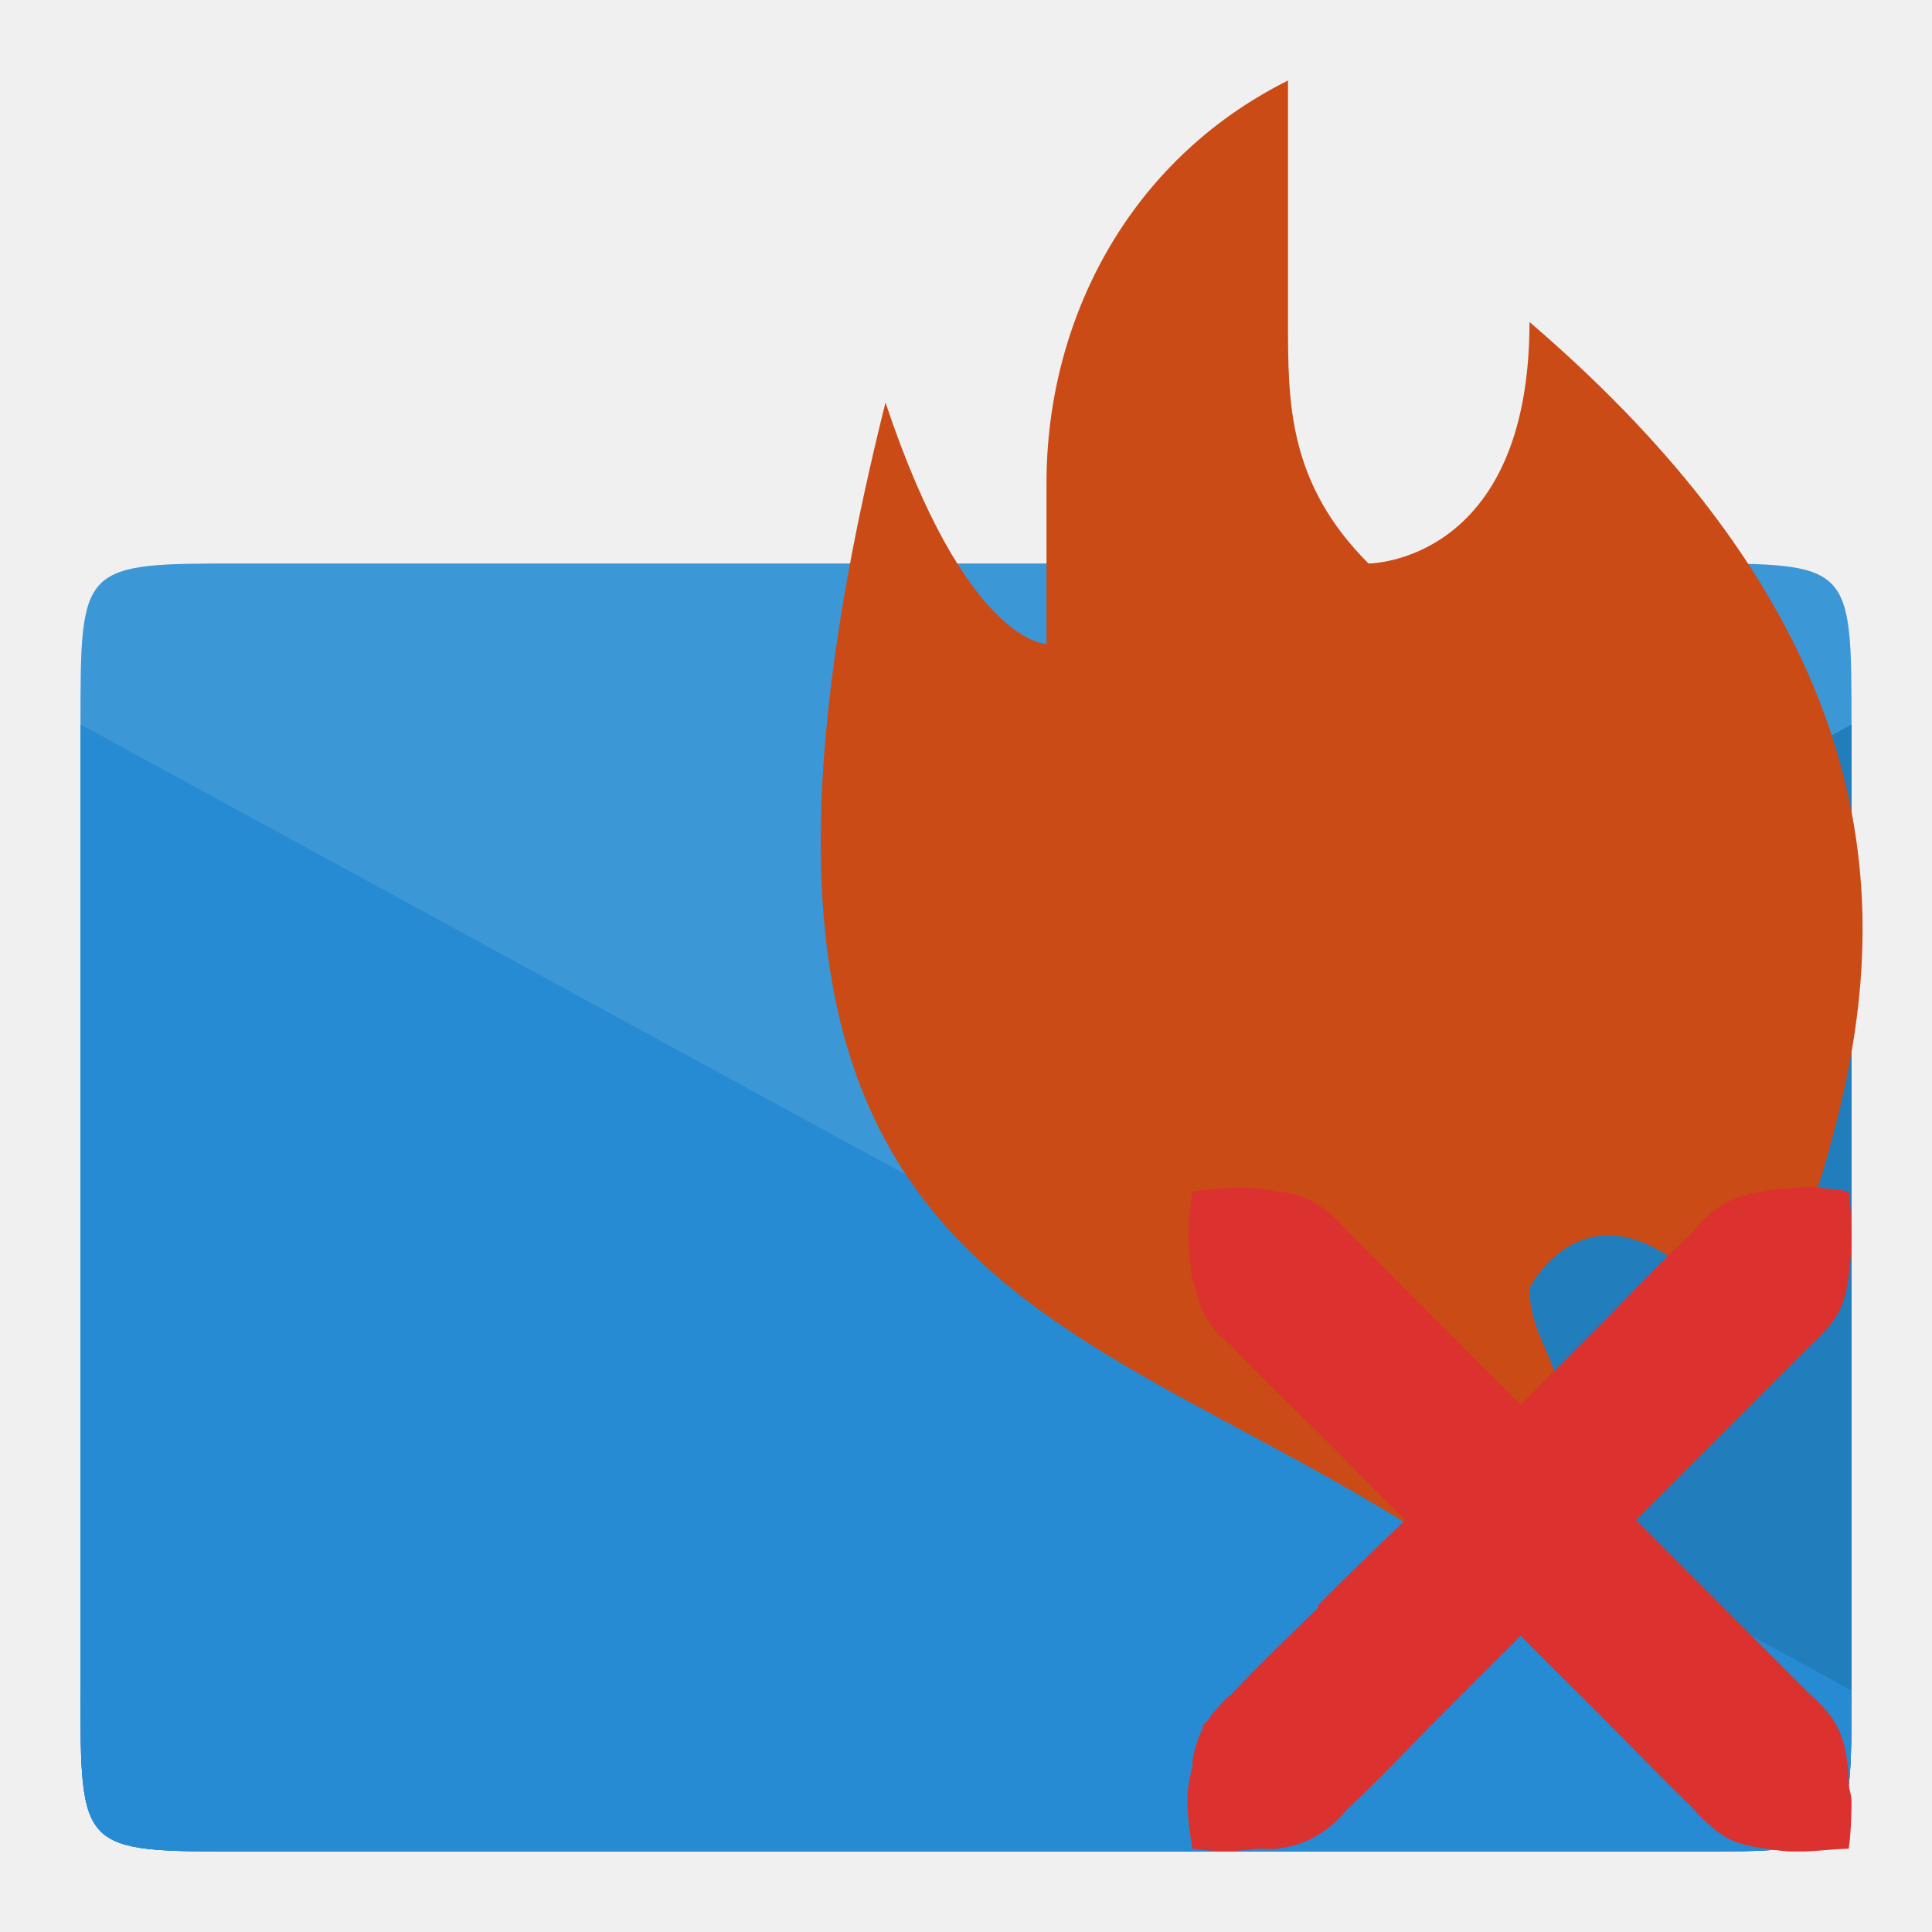
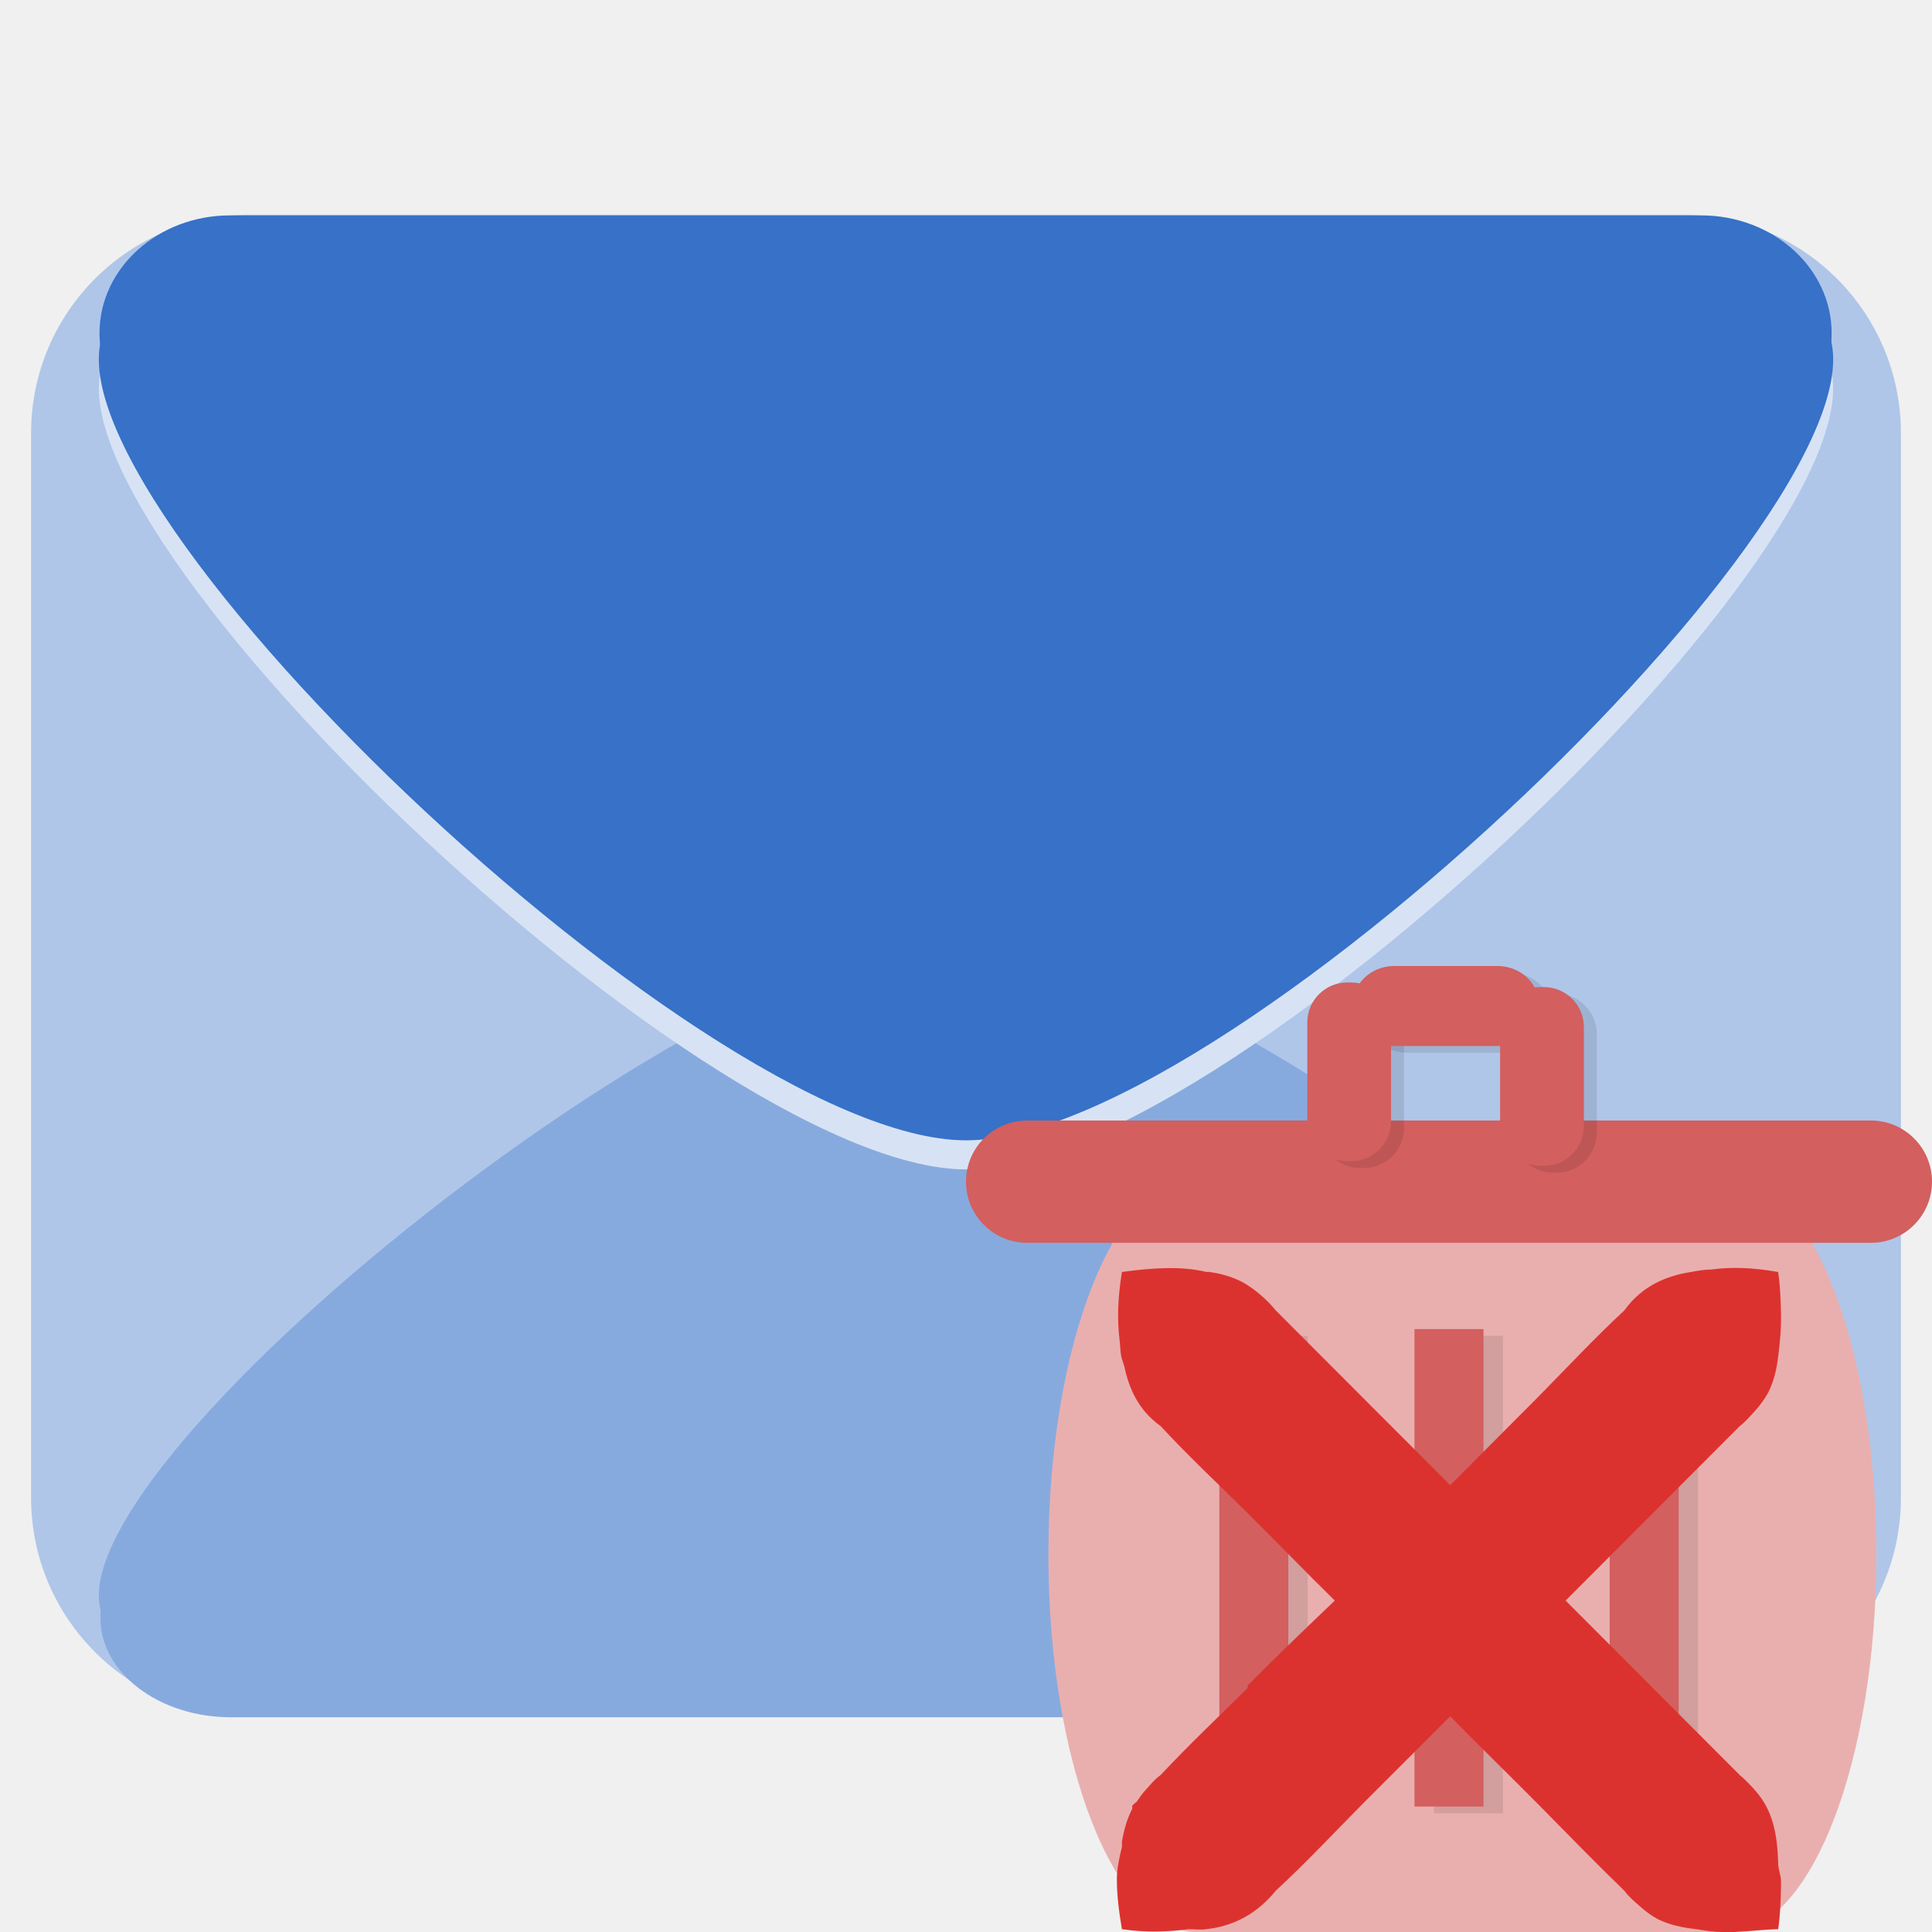
- <svg xmlns="http://www.w3.org/2000/svg" width="48" height="48" viewBox="0 0 48 48">
-   <g style="fill:#268bd2">
-     <path d="M 6 14 C 2 14 2 14 2 18 L 2 42 C 2 46 2 46 6 46 L 42 46 C 46 46 46 46 46 42 C 46 33.148 46 23.117 46 18 C 46 14 46 14 42 14 Z " />
-     <path d="M 6 46 L 42 46 C 46 46 46 46 46 42 L 46 18 L 2 42 C 2 46 2 46 6 46 Z " />
+ <svg xmlns="http://www.w3.org/2000/svg" width="48" height="48" viewBox="0 0 48 48" id="svg2" version="1.1">
+   <defs id="defs22" />
+   <g id="layer1">
+     <g id="g3019" transform="translate(0,-4.4537096e-5)">
+       <g transform="translate(0,-1004.362)" id="layer1-8">
+         <rect ry="5.425" y="1009.697" x="0.772" height="37.3" width="46.456" id="rect3006" style="fill:#afc6e9;fill-opacity:1;fill-rule:nonzero;stroke:none" />
+       </g>
+       <g transform="translate(0,-652)" id="layer2">
+         <g style="fill:#87aade" transform="matrix(0.07568864,0,0,0.05764875,-54.28367,665.89)" id="g3822">
+           <path style="fill:#87aade;fill-opacity:1;fill-rule:nonzero;stroke:none" id="path3044" d="m 1120.547,604.4 c -27.583,47.775 -319.224,47.775 -346.808,0 -27.583,-47.775 118.237,-300.344 173.404,-300.344 55.166,0 200.987,252.569 173.404,300.344 z" transform="matrix(1.609642,0,0,1,-490.2754,-141.287)" />
+           <rect style="fill:#87aade;fill-opacity:1;fill-rule:nonzero;stroke:none" id="rect3046" width="568.571" height="85.714" x="750.143" y="413.429" ry="42.857" />
+         </g>
+         <g style="fill:#d7e3f4;fill-opacity:1" transform="matrix(-0.07568864,0,0,-0.06831711,102.2837,692.1733)" id="g3822-3-9">
+           <path style="fill:#d7e3f4;fill-opacity:1;fill-rule:nonzero;stroke:none" id="path3044-4-9" d="m 1120.547,604.4 c -27.583,47.775 -319.224,47.775 -346.808,0 -27.583,-47.775 118.237,-300.344 173.404,-300.344 55.166,0 200.987,252.569 173.404,300.344 z" transform="matrix(1.609642,0,0,1,-490.2754,-141.287)" />
+           <rect style="fill:#d7e3f4;fill-opacity:1;fill-rule:nonzero;stroke:none" id="rect3046-1-5" width="568.571" height="85.714" x="750.143" y="413.429" ry="42.857" />
+         </g>
+       </g>
+       <g transform="translate(0,-652)" id="layer3">
+         <g style="fill:#3771c8" transform="matrix(-0.07568864,0,0,-0.06831711,102.2837,691.4512)" id="g3822-3">
+           <path style="fill:#3771c8;fill-opacity:1;fill-rule:nonzero;stroke:none" id="path3044-4" d="m 1120.547,604.4 c -27.583,47.775 -319.224,47.775 -346.808,0 -27.583,-47.775 118.237,-300.344 173.404,-300.344 55.166,0 200.987,252.569 173.404,300.344 z" transform="matrix(1.609642,0,0,1,-490.2754,-141.287)" />
+           <rect style="fill:#3771c8;fill-opacity:1;fill-rule:nonzero;stroke:none" id="rect3046-1" width="568.571" height="85.714" x="750.143" y="413.429" ry="42.857" />
+         </g>
+       </g>
+     </g>
+     <g id="g3054" transform="matrix(0.6,0,0,0.599999,21.6,21.60001)">
+       <g transform="translate(0,-1004.362)" id="layer1-9">
+         <rect ry="15.633" rx="6.118" y="1017.097" x="7.411" height="31.265" width="34.286" id="rect2985" style="fill:#e9afaf;stroke:none" />
+         <rect ry="2.532" y="1014.76" x="4" height="5.065" width="40" id="rect2997" style="fill:#d35f5f;stroke:none" />
+         <rect style="opacity:0.1;fill:#000000;stroke:none" id="rect2994" width="3.469" height="7.402" x="18.667" y="1009.325" ry="1.656" />
+         <rect ry="1.656" y="1009.516" x="26.65" height="7.402" width="3.469" id="rect2996" style="opacity:0.1;fill:#000000;stroke:none" />
+         <rect style="opacity:0.1;fill:#000000;stroke:none" id="rect2998" width="3.312" height="7.755" x="1008.643" y="-28.283" ry="1.735" transform="matrix(0,1,-1,0,0,0)" />
+         <rect ry="1.656" y="1009.044" x="18.132" height="7.402" width="3.469" id="rect3000" style="fill:#d35f5f;stroke:none" />
+         <rect style="fill:#d35f5f;stroke:none" id="rect3002" width="3.469" height="7.402" x="26.116" y="1009.235" ry="1.656" />
+         <rect transform="matrix(0,1,-1,0,0,0)" ry="1.735" y="-27.748" x="1008.362" height="7.755" width="3.312" id="rect3004" style="fill:#d35f5f;stroke:none" />
+       </g>
+       <g transform="translate(0,-208)" id="layer2-7">
+         <rect ry="19.469" rx="0" y="227.314" x="23.374" height="19.772" width="2.857" id="rect2991-8" style="opacity:0.1;fill:#000000;stroke:none" />
+         <rect style="opacity:0.1;fill:#000000;stroke:none" id="rect2993-4" width="2.857" height="19.772" x="31.455" y="227.314" rx="0" ry="19.469" />
+         <rect style="opacity:0.1;fill:#000000;stroke:none" id="rect2995-3" width="2.857" height="19.772" x="15.292" y="227.314" rx="0" ry="19.469" />
+         <rect style="fill:#d35f5f;stroke:none" id="rect3015" width="2.857" height="19.772" x="22.571" y="227.034" rx="0" ry="19.469" />
+         <rect ry="19.469" rx="0" y="227.034" x="30.653" height="19.772" width="2.857" id="rect3017" style="fill:#d35f5f;stroke:none" />
+         <rect ry="19.469" rx="0" y="227.034" x="14.49" height="19.772" width="2.857" id="rect3019" style="fill:#d35f5f;stroke:none" />
+       </g>
+     </g>
+     <path style="fill:#dc322f;fill-rule:evenodd" d="m 27.749,46.719 c 0,0.352 0.047,0.758 0.125,1.211 0.641,0.094 1.18,0.062 1.656,0 0.156,0 0.305,0.023 0.445,0 0.477,-0.055 0.938,-0.227 1.344,-0.57 0.133,-0.117 0.25,-0.227 0.375,-0.383 0.75,-0.695 1.453,-1.445 2.172,-2.172 l 2.164,-2.164 c 0.711,0.727 1.445,1.438 2.164,2.164 0.719,0.727 1.43,1.461 2.164,2.172 0.109,0.148 0.258,0.273 0.383,0.383 0.148,0.133 0.289,0.234 0.445,0.32 0.297,0.148 0.625,0.211 0.953,0.25 0.211,0.031 0.422,0.07 0.641,0.07 0.102,0 0.211,0 0.32,0 0.367,-0.016 0.719,-0.062 1.078,-0.07 0.055,-0.359 0.062,-0.711 0.07,-1.016 0,-0.062 0,-0.133 0,-0.195 -0.008,-0.141 -0.055,-0.25 -0.07,-0.383 0,-0.023 0.008,-0.039 0,-0.062 -0.023,-0.656 -0.109,-1.273 -0.57,-1.789 -0.117,-0.133 -0.227,-0.25 -0.383,-0.383 l -4.328,-4.336 4.328,-4.336 c 0.148,-0.109 0.273,-0.266 0.383,-0.383 0.133,-0.148 0.234,-0.289 0.32,-0.445 0.148,-0.289 0.211,-0.586 0.25,-0.898 0.047,-0.352 0.078,-0.711 0.07,-1.086 -0.008,-0.305 -0.016,-0.648 -0.07,-1.016 -0.664,-0.117 -1.195,-0.125 -1.656,-0.062 -0.172,0 -0.336,0.031 -0.508,0.062 -0.609,0.094 -1.219,0.344 -1.656,0.953 -0.75,0.695 -1.445,1.445 -2.164,2.172 l -2.164,2.172 -4.336,-4.344 c -0.125,-0.156 -0.242,-0.266 -0.375,-0.383 -0.148,-0.125 -0.297,-0.234 -0.453,-0.32 -0.258,-0.133 -0.531,-0.211 -0.82,-0.25 -0.023,-0.008 -0.047,0 -0.07,0 -0.586,-0.141 -1.258,-0.117 -2.102,0 -0.109,0.672 -0.117,1.195 -0.062,1.656 0.023,0.164 0.016,0.359 0.062,0.508 0.023,0.07 0.047,0.133 0.062,0.195 0.117,0.539 0.344,1.07 0.898,1.469 0.695,0.75 1.438,1.445 2.164,2.164 0.727,0.719 1.438,1.461 2.164,2.172 -0.727,0.695 -1.453,1.391 -2.164,2.109 -0.016,0.008 0.008,0.047 0,0.062 -0.727,0.719 -1.469,1.422 -2.164,2.164 -0.156,0.109 -0.273,0.266 -0.383,0.383 -0.078,0.086 -0.133,0.164 -0.195,0.258 -0.031,0.047 -0.102,0.078 -0.125,0.125 -0.008,0.023 0.008,0.047 0,0.07 -0.133,0.258 -0.211,0.539 -0.258,0.828 0,0.039 0.008,0.086 0,0.125 -0.062,0.258 -0.125,0.523 -0.125,0.828 z" id="path18-5" />
  </g>
-   <path style="fill:#000;fill-opacity:.102" d="M 6 46 L 42 46 C 46 46 46 46 46 42 L 46 18 L 2 42 C 2 46 2 46 6 46 Z " />
-   <path style="fill:#268bd2" d="M 42 46 L 6 46 C 2 46 2 46 2 42 L 2 18 L 46 42 C 46 46 46 46 42 46 Z " />
-   <path style="fill:#fff;fill-opacity:.102" d="M 2 18 L 24 30 L 46 18 C 46 14 46 14 42 14 L 6 14 C 2 14 2 14 2 18 Z " />
-   <path style="fill:#cb4b16" d="M 22 10 C 16 34 28 32 38 40 C 40 34 38 34 38 32 C 38 32 40 28 44 34 C 44 30 52 20 38 8 C 38 14 34 14 34 14 C 32 12 32 10 32 8 C 32 6 32 2 32 2 C 28 4 26 8 26 12 L 26 16 C 26 16 24 16 22 10 Z " />
-   <path style="fill:#dc322f;fill-rule:evenodd" d="M 29.5 44.719 C 29.5 45.07 29.547 45.477 29.625 45.93 C 30.266 46.023 30.805 45.992 31.281 45.93 C 31.438 45.93 31.586 45.953 31.727 45.93 C 32.203 45.875 32.664 45.703 33.07 45.359 C 33.203 45.242 33.32 45.133 33.445 44.977 C 34.195 44.281 34.898 43.531 35.617 42.805 L 37.781 40.641 C 38.492 41.367 39.227 42.078 39.945 42.805 C 40.664 43.531 41.375 44.266 42.109 44.977 C 42.219 45.125 42.367 45.25 42.492 45.359 C 42.641 45.492 42.781 45.594 42.938 45.68 C 43.234 45.828 43.562 45.891 43.891 45.93 C 44.102 45.961 44.312 46 44.531 46 C 44.633 46 44.742 46 44.852 46 C 45.219 45.984 45.57 45.938 45.93 45.93 C 45.984 45.57 45.992 45.219 46 44.914 C 46 44.852 46 44.781 46 44.719 C 45.992 44.578 45.945 44.469 45.93 44.336 C 45.93 44.312 45.938 44.297 45.93 44.273 C 45.906 43.617 45.82 43 45.359 42.484 C 45.242 42.352 45.133 42.234 44.977 42.102 L 40.648 37.766 L 44.977 33.43 C 45.125 33.32 45.25 33.164 45.359 33.047 C 45.492 32.898 45.594 32.758 45.68 32.602 C 45.828 32.312 45.891 32.016 45.93 31.703 C 45.977 31.352 46.008 30.992 46 30.617 C 45.992 30.312 45.984 29.969 45.93 29.602 C 45.266 29.484 44.734 29.477 44.273 29.539 C 44.102 29.539 43.938 29.57 43.766 29.602 C 43.156 29.695 42.547 29.945 42.109 30.555 C 41.359 31.25 40.664 32 39.945 32.727 L 37.781 34.898 L 33.445 30.555 C 33.32 30.398 33.203 30.289 33.07 30.172 C 32.922 30.047 32.773 29.938 32.617 29.852 C 32.359 29.719 32.086 29.641 31.797 29.602 C 31.773 29.594 31.75 29.602 31.727 29.602 C 31.141 29.461 30.469 29.484 29.625 29.602 C 29.516 30.273 29.508 30.797 29.562 31.258 C 29.586 31.422 29.578 31.617 29.625 31.766 C 29.648 31.836 29.672 31.898 29.688 31.961 C 29.805 32.5 30.031 33.031 30.586 33.43 C 31.281 34.18 32.023 34.875 32.75 35.594 C 33.477 36.312 34.188 37.055 34.914 37.766 C 34.188 38.461 33.461 39.156 32.75 39.875 C 32.734 39.883 32.758 39.922 32.75 39.938 C 32.023 40.656 31.281 41.359 30.586 42.102 C 30.43 42.211 30.312 42.367 30.203 42.484 C 30.125 42.57 30.07 42.648 30.008 42.742 C 29.977 42.789 29.906 42.82 29.883 42.867 C 29.875 42.891 29.891 42.914 29.883 42.938 C 29.75 43.195 29.672 43.477 29.625 43.766 C 29.625 43.805 29.633 43.852 29.625 43.891 C 29.562 44.148 29.5 44.414 29.5 44.719 Z " />
</svg>
